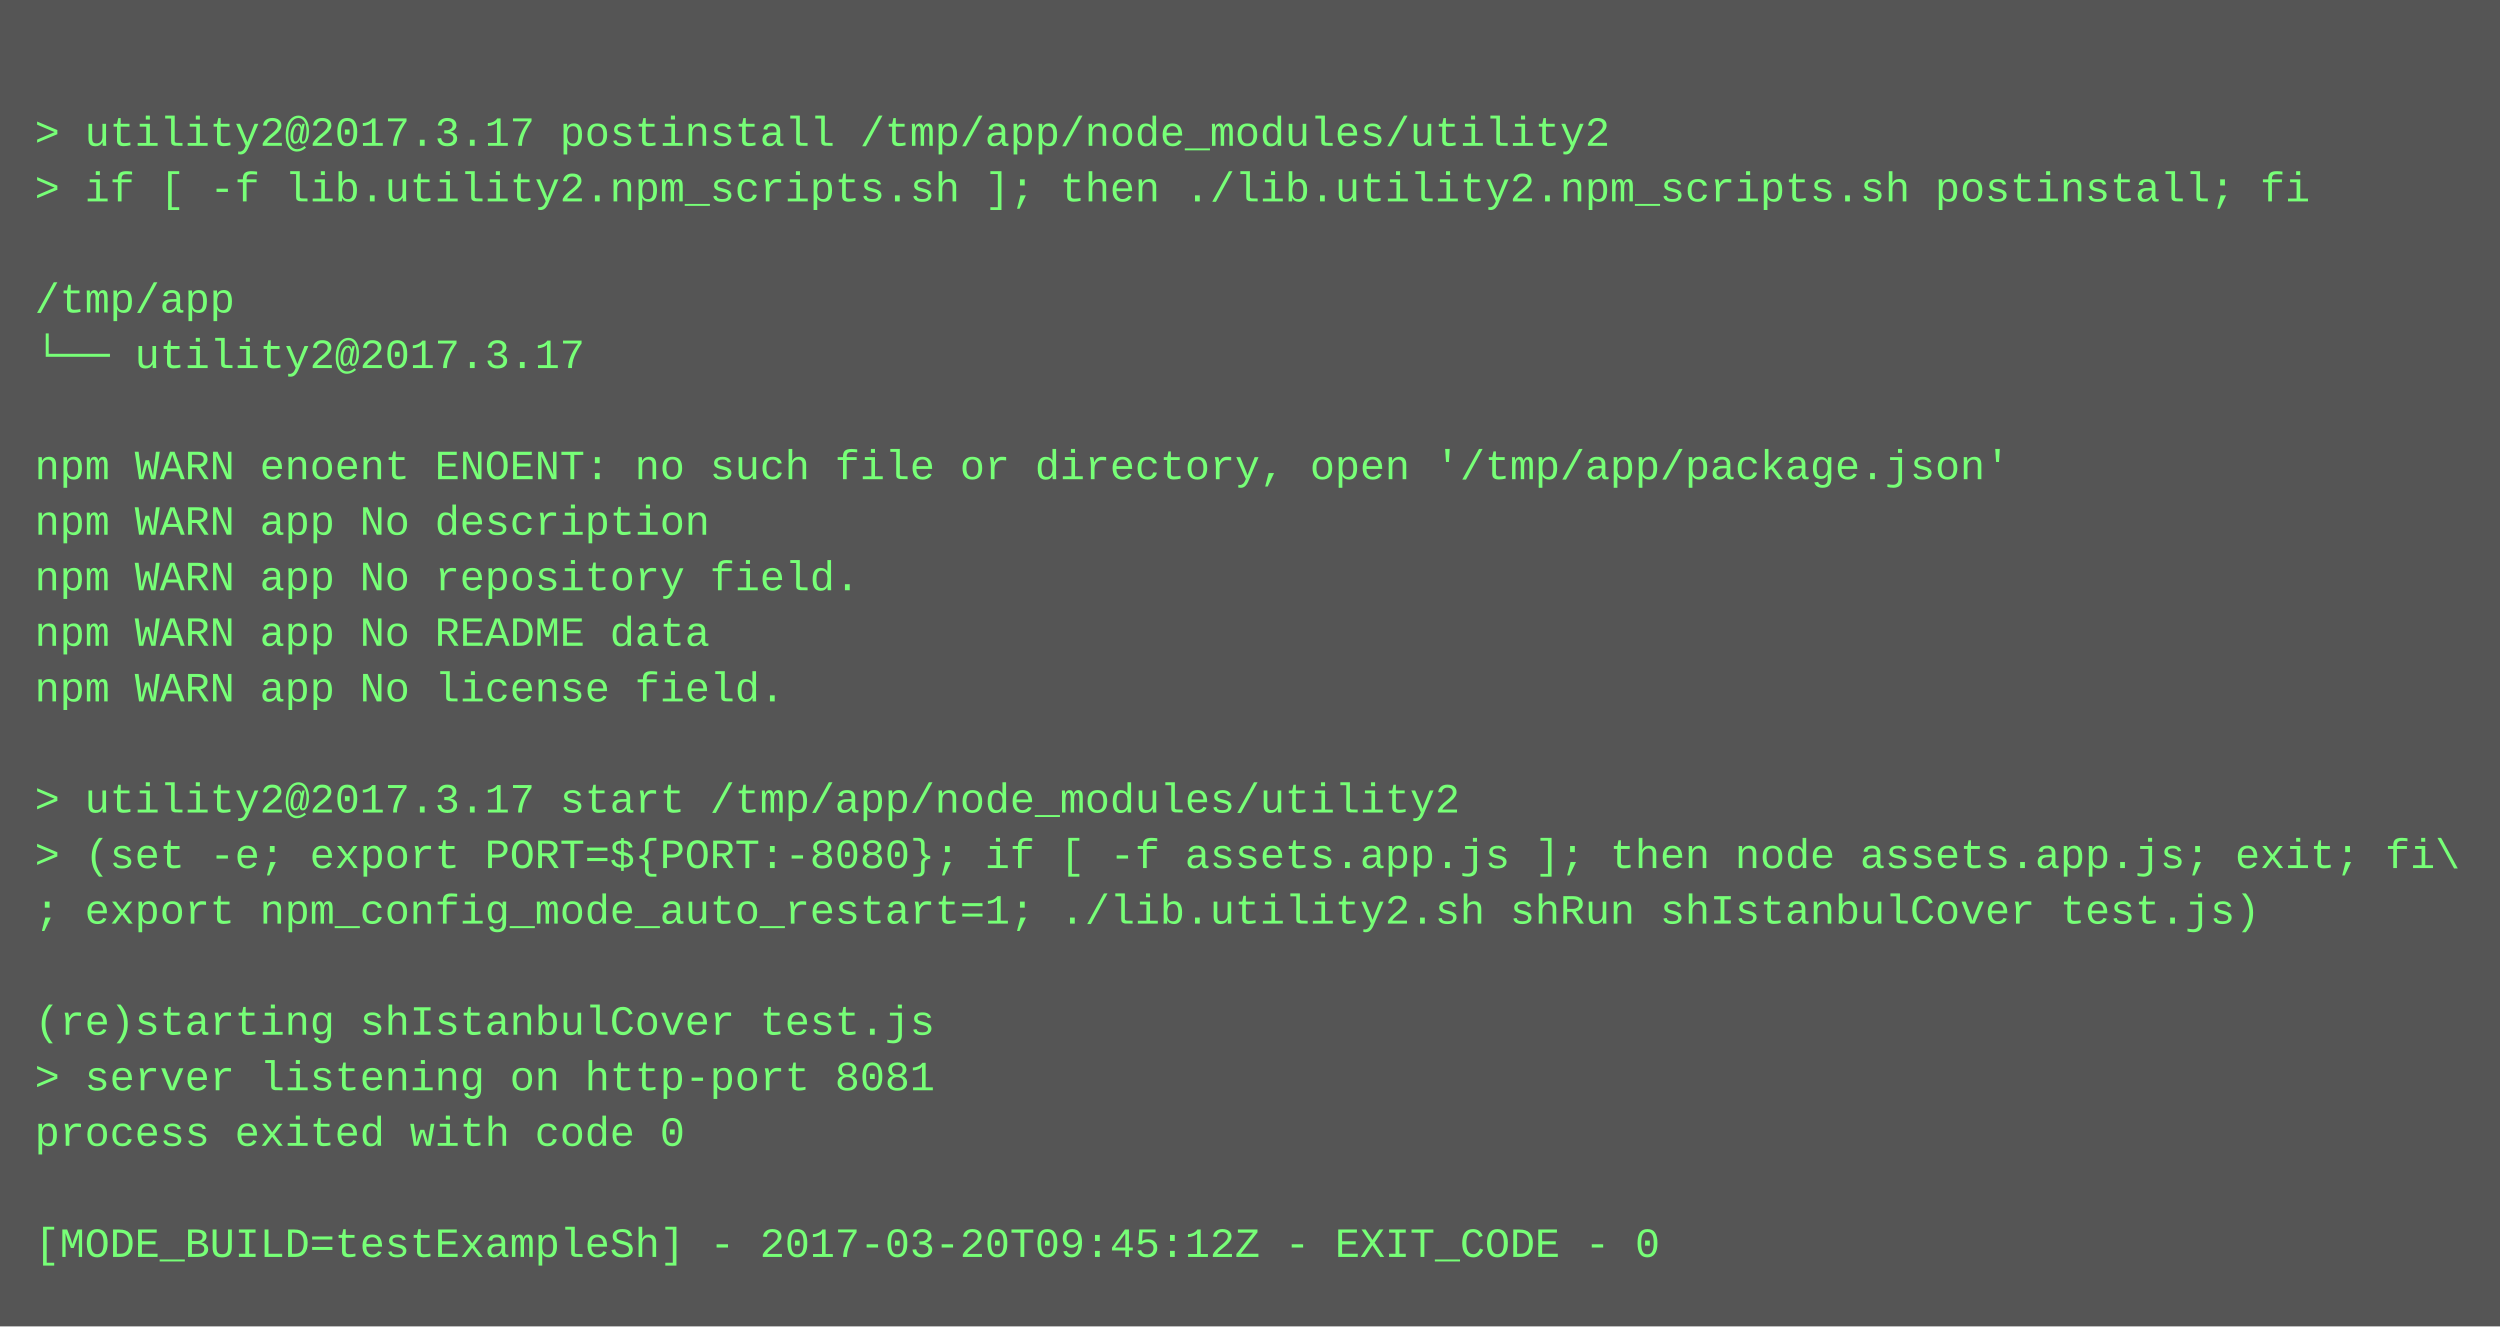
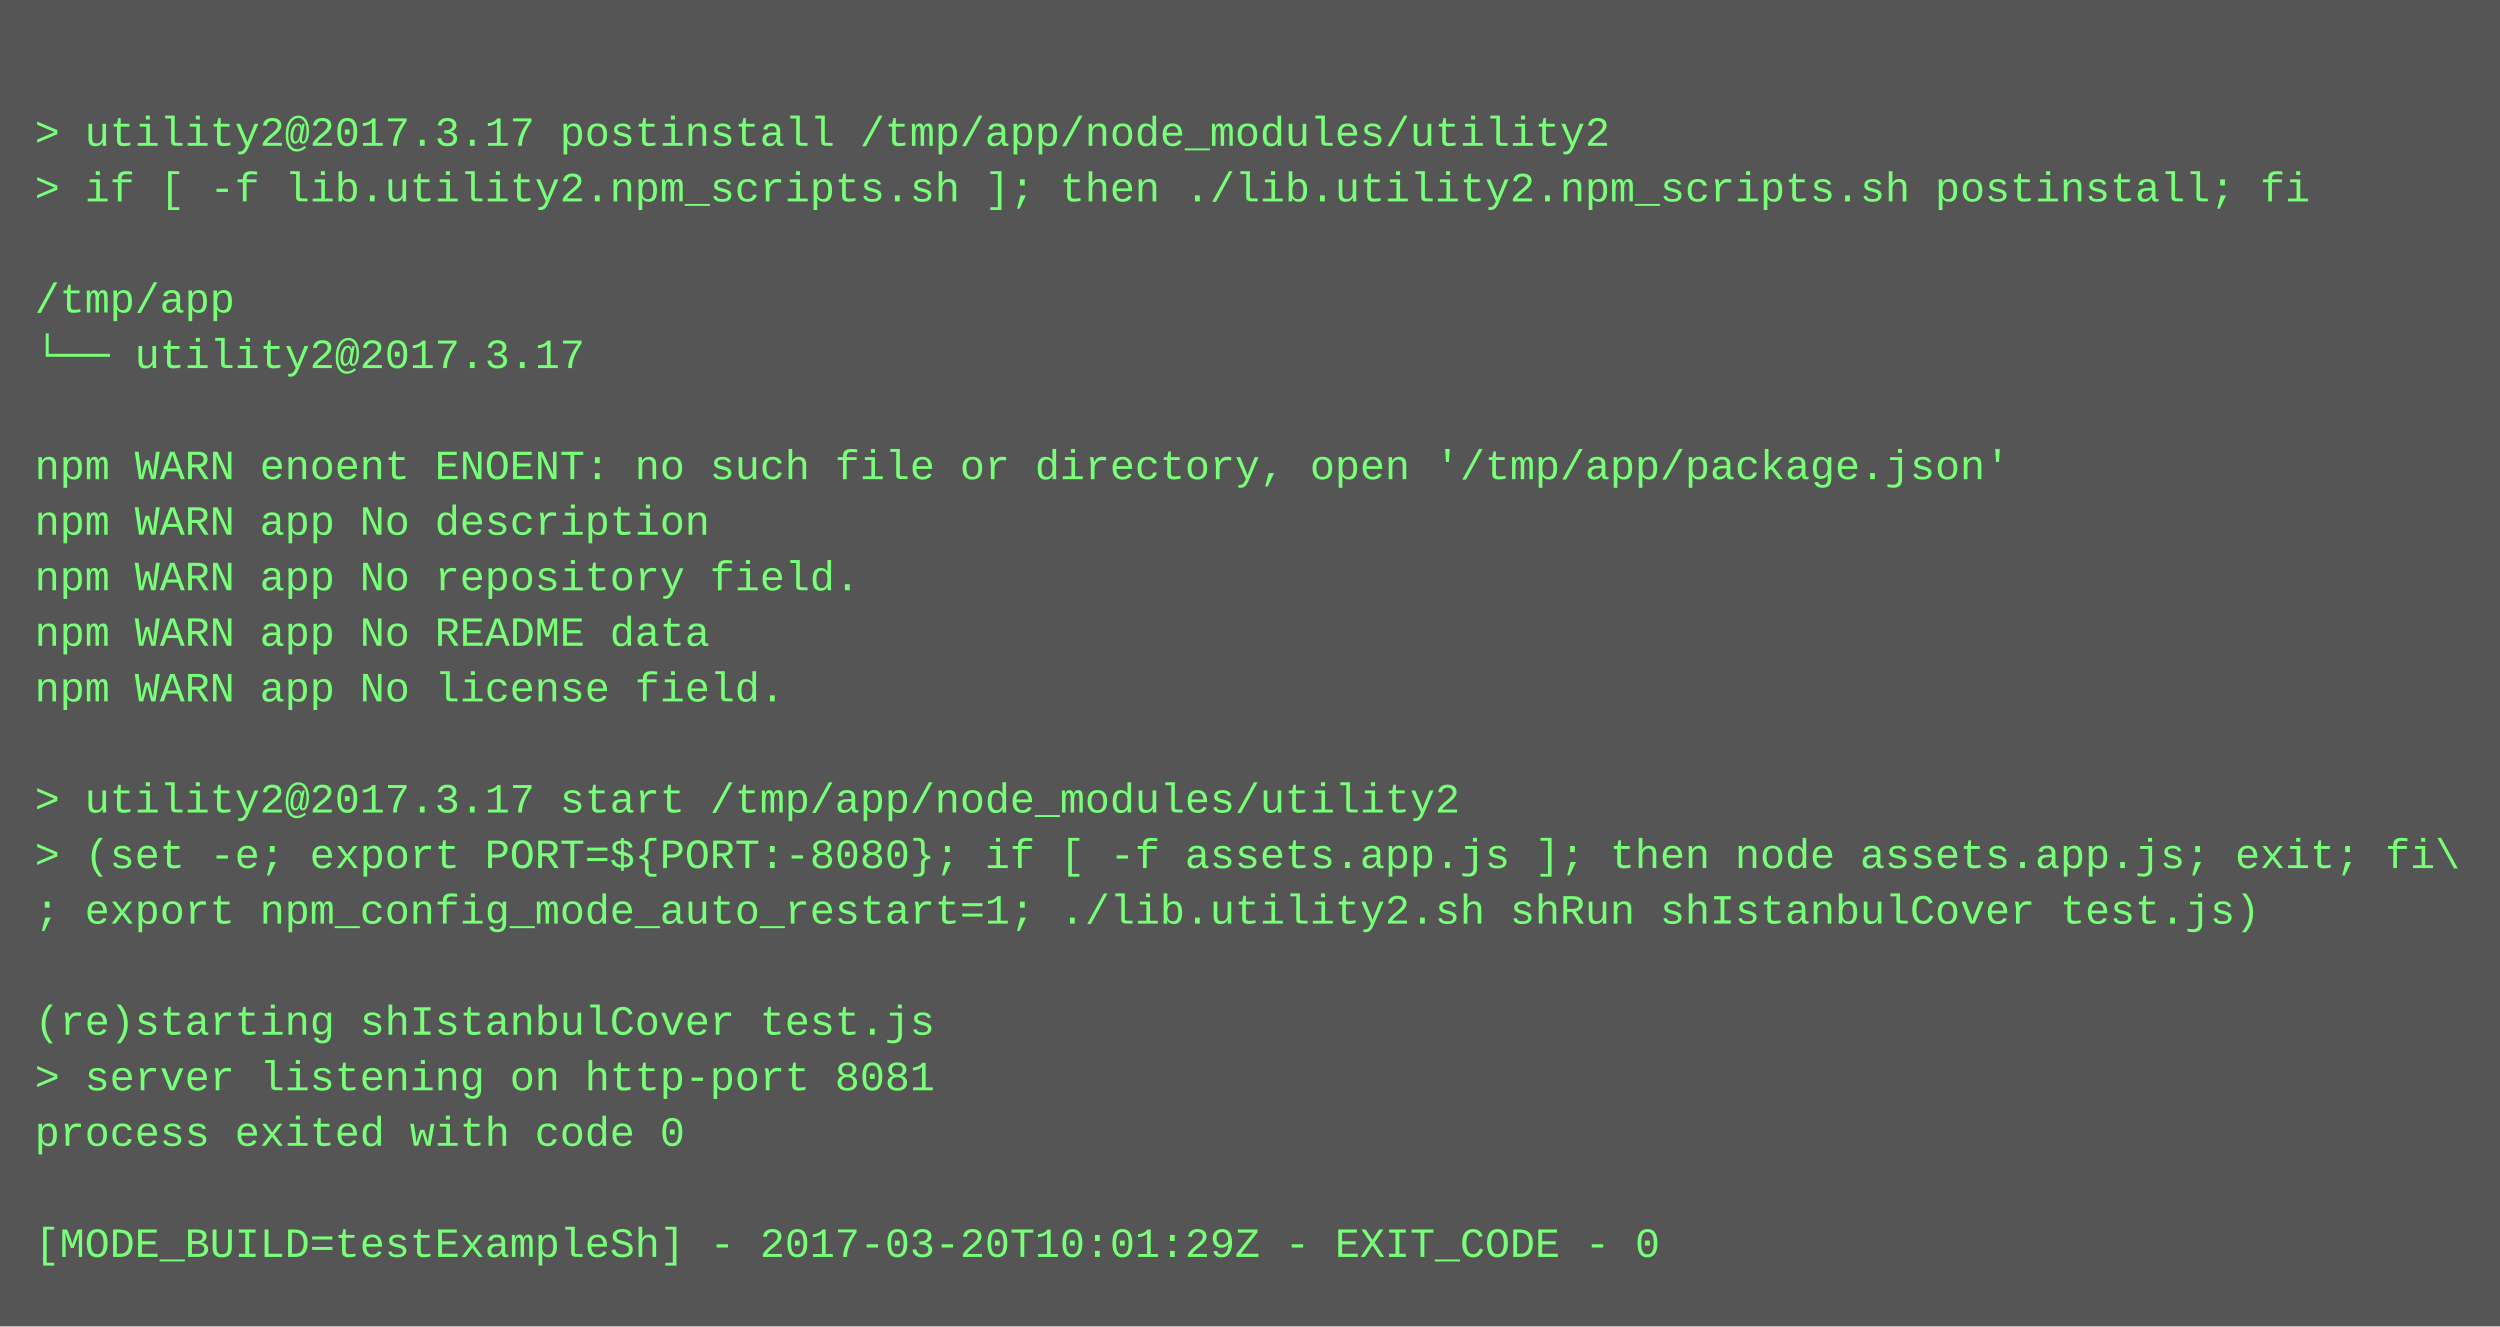
<svg xmlns="http://www.w3.org/2000/svg" height="382" width="720">
  <rect height="382" fill="#555" width="720" />
  <text fill="#7f7" font-family="Courier New" font-size="12" xml:space="preserve">
    <tspan x="10" y="26" />
    <tspan x="10" y="42">&gt; utility2@2017.3.17 postinstall /tmp/app/node_modules/utility2</tspan>
    <tspan x="10" y="58">&gt; if [ -f lib.utility2.npm_scripts.sh ]; then ./lib.utility2.npm_scripts.sh postinstall; fi</tspan>
    <tspan x="10" y="74" />
    <tspan x="10" y="90">/tmp/app</tspan>
    <tspan x="10" y="106">└── utility2@2017.3.17 </tspan>
    <tspan x="10" y="122" />
    <tspan x="10" y="138">npm WARN enoent ENOENT: no such file or directory, open '/tmp/app/package.json'</tspan>
    <tspan x="10" y="154">npm WARN app No description</tspan>
    <tspan x="10" y="170">npm WARN app No repository field.</tspan>
    <tspan x="10" y="186">npm WARN app No README data</tspan>
    <tspan x="10" y="202">npm WARN app No license field.</tspan>
    <tspan x="10" y="218" />
    <tspan x="10" y="234">&gt; utility2@2017.3.17 start /tmp/app/node_modules/utility2</tspan>
    <tspan x="10" y="250">&gt; (set -e; export PORT=${PORT:-8080}; if [ -f assets.app.js ]; then node assets.app.js; exit; fi\</tspan>
    <tspan x="10" y="266">; export npm_config_mode_auto_restart=1; ./lib.utility2.sh shRun shIstanbulCover test.js)</tspan>
    <tspan x="10" y="282" />
    <tspan x="10" y="298">(re)starting shIstanbulCover test.js</tspan>
    <tspan x="10" y="314">&gt; server listening on http-port 8081</tspan>
    <tspan x="10" y="330">process exited with code 0</tspan>
    <tspan x="10" y="346" />
-     <tspan x="10" y="362">[MODE_BUILD=testExampleSh] - 2017-03-20T09:45:12Z - EXIT_CODE - 0</tspan>
+     <tspan x="10" y="362">[MODE_BUILD=testExampleSh] - 2017-03-20T10:01:29Z - EXIT_CODE - 0</tspan>
  </text>
</svg>
